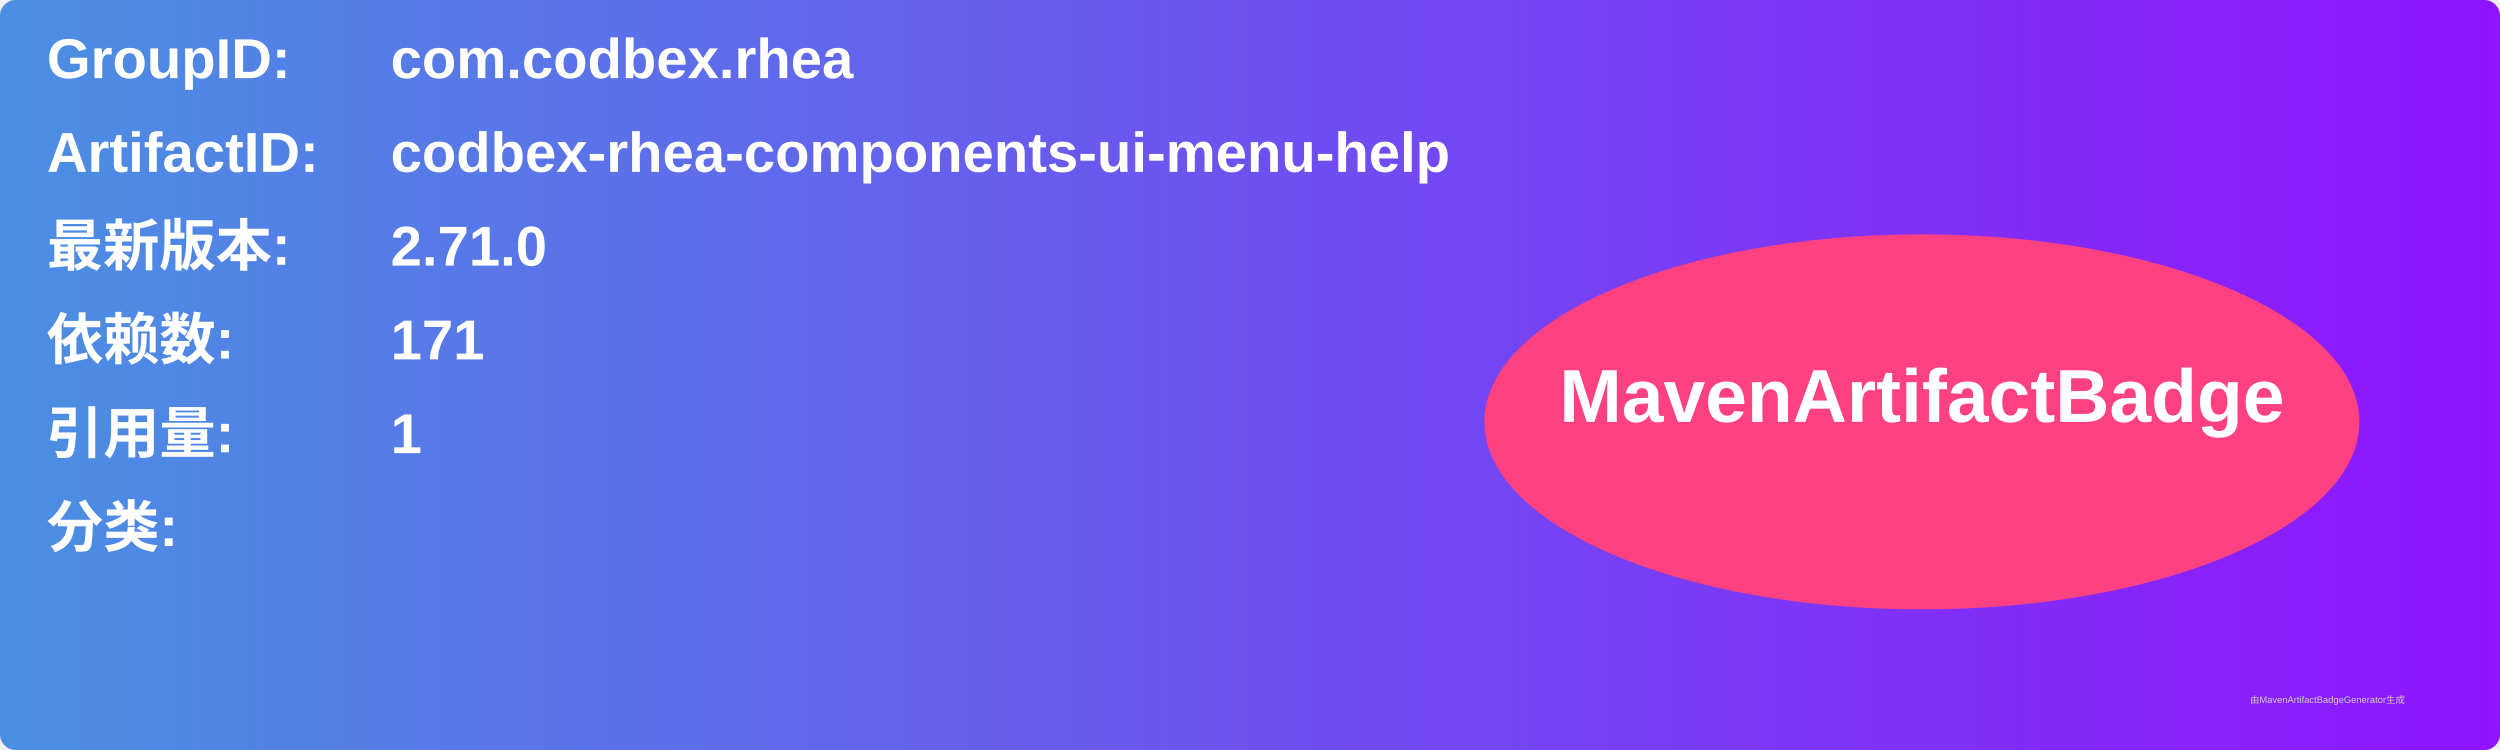
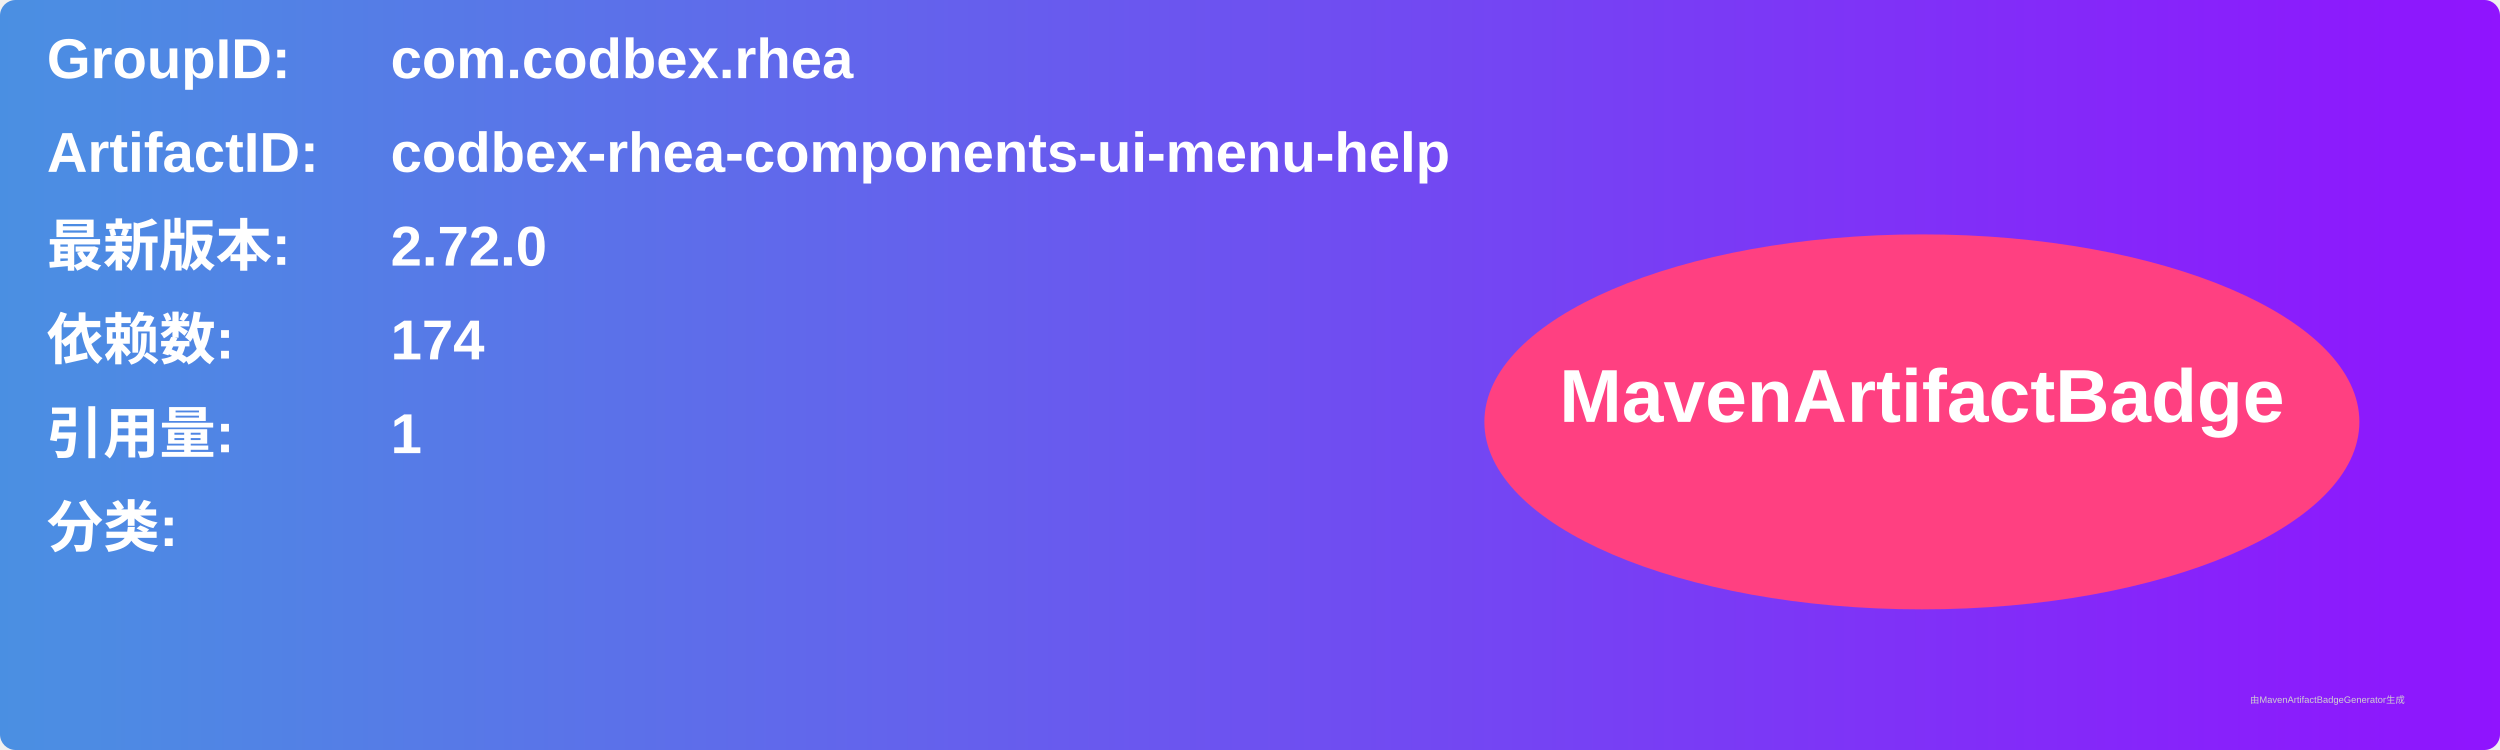
<svg xmlns="http://www.w3.org/2000/svg" width="800" height="240" viewBox="0 0 800 240">
  <linearGradient id="grad" x1="0%" y1="0%" x2="100%" y2="0%">
    <stop offset="0%" stop-color="#4a90e2" />
    <stop offset="100%" stop-color="#9013fe" />
  </linearGradient>
  <rect width="100%" height="100%" rx="5" ry="5" fill="url(#grad)" />
  <g transform="translate(15, 15)">
    <text x="0" y="10" font-family="Arial" font-size="18" fill="white" font-weight="bold" width="260">GroupID:</text>
    <text x="110" y="10" font-family="Arial" font-size="18" fill="white" font-weight="bold" width="460">com.codbex.rhea</text>
    <text x="0" y="40" font-family="Arial" font-size="18" fill="white" font-weight="bold" width="260">ArtifactID:</text>
    <text x="110" y="40" font-family="Arial" font-size="18" fill="white" font-weight="bold" width="460">codbex-rhea-components-ui-menu-help</text>
    <text x="0" y="70" font-family="Arial" font-size="18" fill="white" font-weight="bold">最新版本:</text>
    <text x="110" y="70" font-family="Arial" font-size="18" fill="white" font-weight="bold">
-       <tspan font-weight="bold">2.71.0</tspan>
+       <tspan font-weight="bold">2.72.0</tspan>
    </text>
    <text x="0" y="100" font-family="Arial" font-size="18" fill="white" font-weight="bold">依赖数: </text>
    <text x="110" y="100" font-family="Arial" font-size="18" fill="white">
-       <tspan font-weight="bold">171</tspan>
+       <tspan font-weight="bold">174</tspan>
    </text>
    <text x="0" y="130" font-family="Arial" font-size="18" fill="white" font-weight="bold">引用量: </text>
    <text x="110" y="130" font-family="Arial" font-size="18" fill="white">
      <tspan font-weight="bold">1</tspan>
    </text>
    <text x="0" y="160" font-family="Arial" font-size="18" fill="white" font-weight="bold">分类:</text>
    <text x="10" y="190" font-family="Arial" font-size="10" fill="white">
      <tspan font-weight="bold" />
    </text>
    <ellipse cx="600" cy="120" rx="140" ry="60" fill="#ff4081" />
    <text x="600" y="120" text-anchor="middle" font-family="Arial" font-size="24" fill="white" font-weight="bold">MavenArtifactBadge</text>
  </g>
  <text x="720" y="225" font-family="Arial" font-size="3" fill="#d0d0d0">由MavenArtifactBadgeGenerator生成</text>
</svg>
